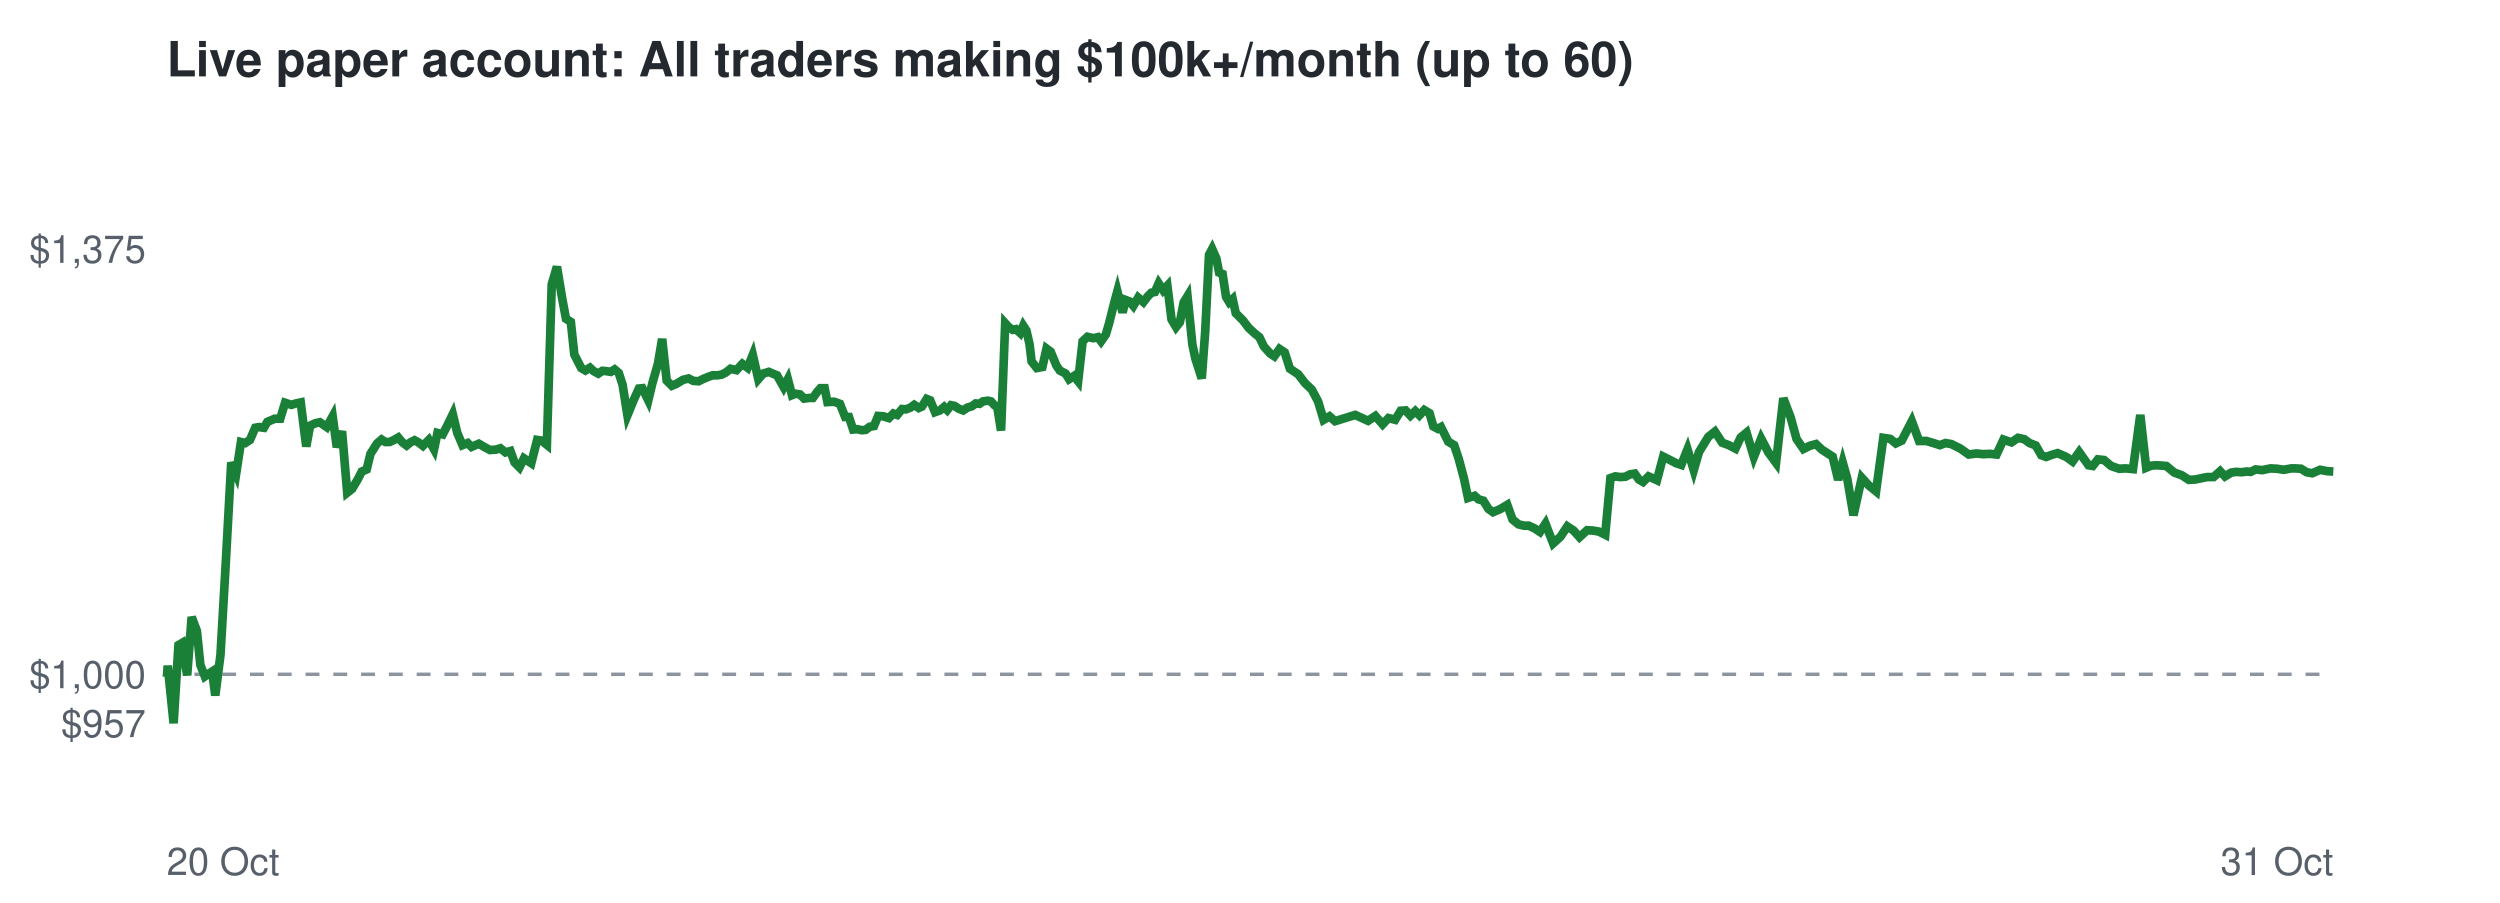
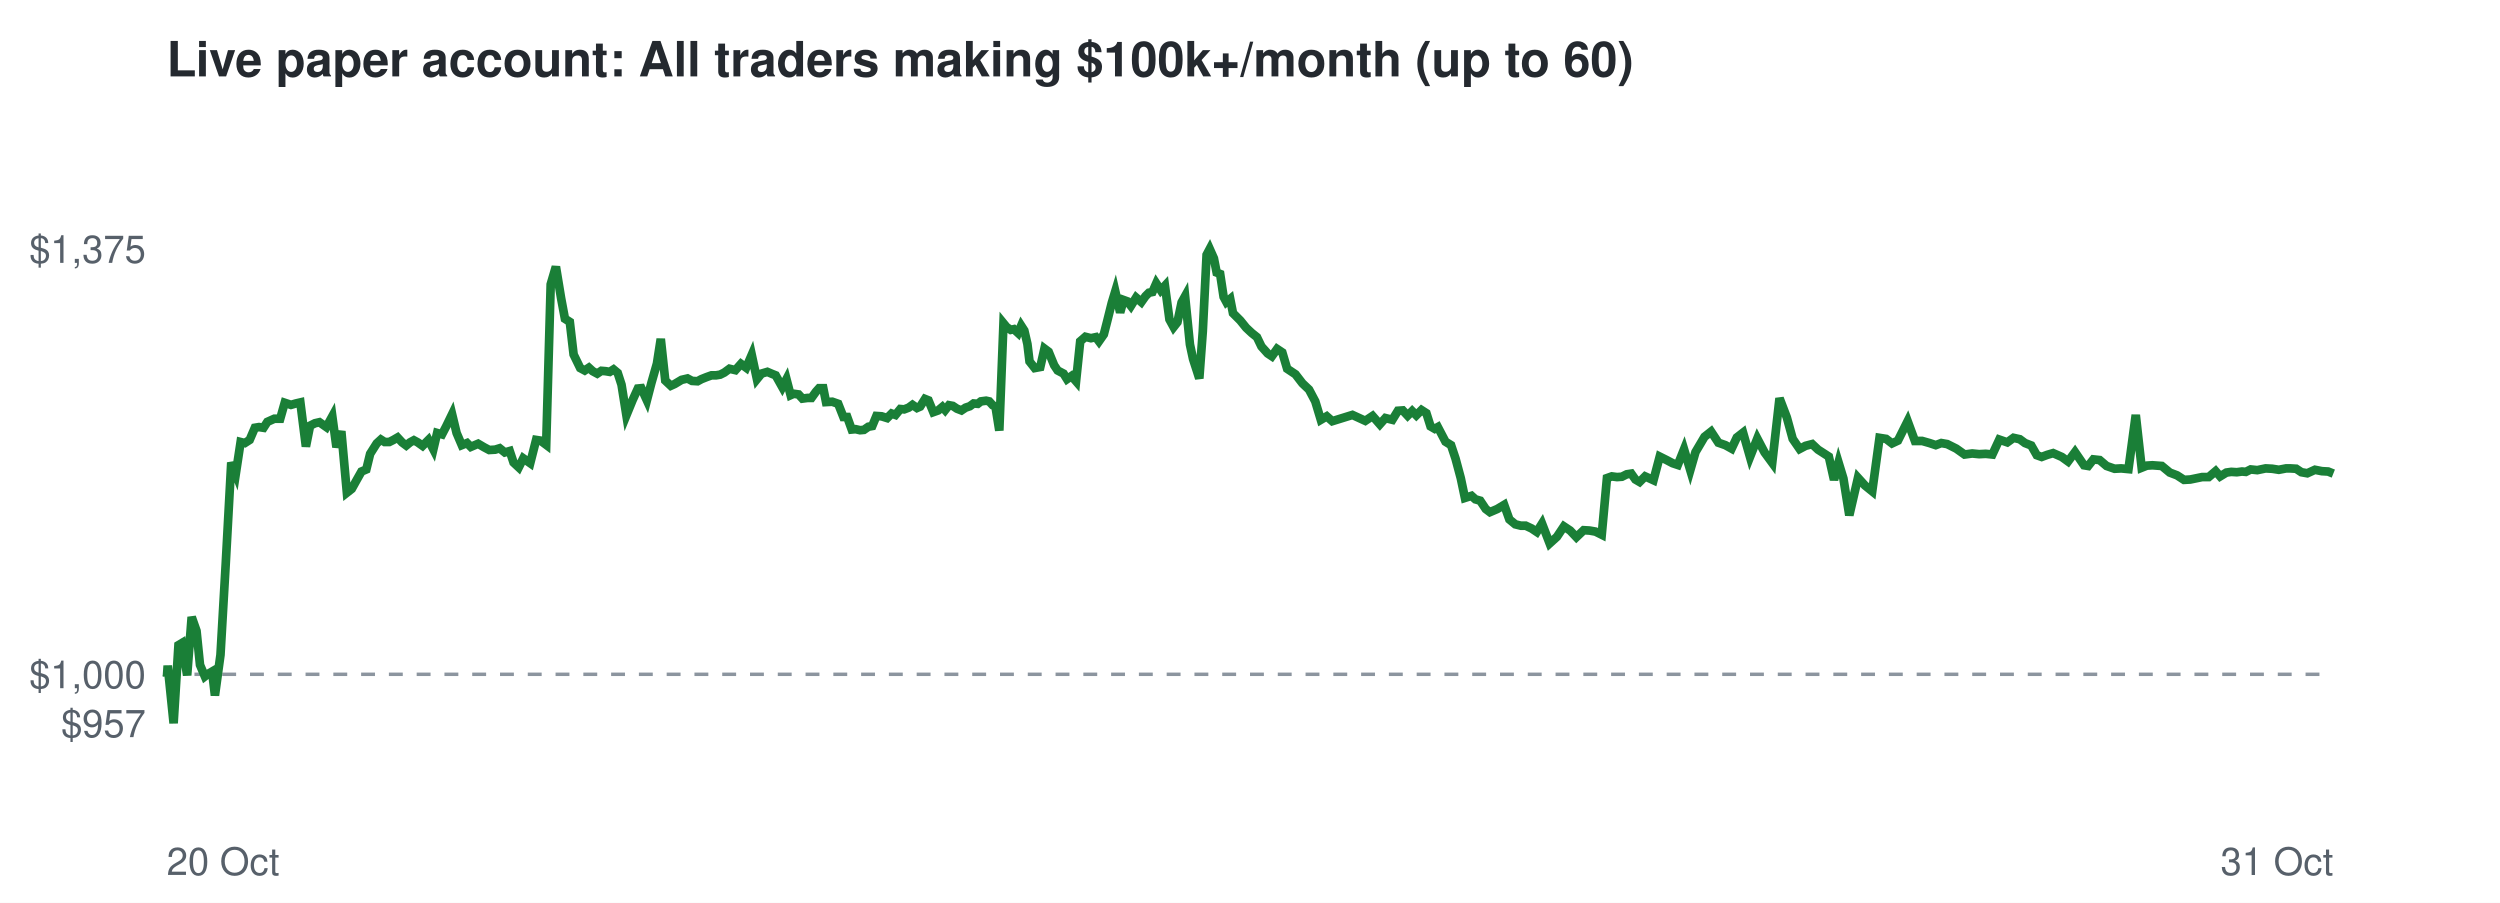
<svg xmlns="http://www.w3.org/2000/svg" viewBox="0 0 720 260" font-family="Helvetica,Arial,sans-serif">
  <rect width="720" height="260" fill="#ffffff" />
  <text x="48" y="22" font-size="14" font-weight="bold" fill="#24292f">Live paper account: All traders making $100k+/month (up to 60)</text>
  <line x1="48" x2="672" y1="194.2" y2="194.2" stroke="#8c959f" stroke-dasharray="4 4" />
  <text x="42" y="212.3" font-size="11" text-anchor="end" fill="#57606a">$957</text>
  <text x="42" y="198.2" font-size="11" text-anchor="end" fill="#57606a">$1,000</text>
  <text x="42" y="75.7" font-size="11" text-anchor="end" fill="#57606a">$1,375</text>
  <text x="48" y="252" font-size="11" fill="#57606a">20 Oct</text>
  <text x="672" y="252" font-size="11" text-anchor="end" fill="#57606a">31 Oct</text>
-   <polyline points="48.0,194.2 48.1,194.6 48.3,191.7 50.0,208.3 51.4,185.8 52.4,185.2 53.9,194.5 55.2,177.7 56.7,181.7 57.7,191.5 59.0,194.8 60.0,194.1 61.1,193.4 62.0,200.3 63.5,188.6 65.0,162.5 66.6,133.2 68.0,136.5 69.4,127.3 70.6,127.6 72.0,126.7 73.5,123.2 74.6,123.0 76.0,123.2 77.0,121.5 79.1,120.6 80.7,120.6 82.1,116.0 83.9,116.6 85.2,116.2 86.6,115.9 88.2,128.6 89.3,122.6 90.8,121.9 92.1,121.6 94.1,123.0 95.8,119.9 97.0,128.8 98.5,124.2 100.0,141.9 101.4,140.8 103.0,138.1 104.2,135.8 105.6,135.2 106.7,130.7 108.6,127.7 109.9,126.6 111.0,127.3 112.2,127.3 113.5,126.7 114.7,126.0 115.9,127.4 117.1,128.3 118.2,127.4 119.4,126.8 120.5,127.4 121.8,128.4 123.5,126.7 125.0,129.4 126.0,124.7 127.5,125.1 128.7,122.8 130.4,119.3 131.7,124.7 133.2,128.2 134.7,127.6 135.8,128.7 137.9,127.8 139.6,128.8 141.1,129.6 142.8,129.5 144.1,129.1 145.6,130.3 147.0,129.9 148.2,133.2 149.6,134.6 150.9,132.0 153.0,133.4 154.7,126.7 156.0,126.9 157.5,128.1 158.9,81.9 160.4,76.8 161.9,85.9 163.0,91.8 164.4,92.7 165.4,102.1 167.4,106.0 168.6,106.7 169.9,105.9 171.0,106.9 172.3,107.6 173.5,106.8 174.7,106.9 175.9,107.1 177.0,106.4 178.2,107.4 179.3,110.8 180.7,119.6 182.5,115.2 184.0,111.9 185.0,111.8 186.7,115.3 187.9,110.3 189.5,104.7 190.7,97.6 192.0,109.6 193.5,111.1 194.7,110.6 196.7,109.4 198.3,109.0 199.7,109.7 201.2,109.8 202.4,109.2 203.8,108.6 205.2,108.1 206.5,108.1 207.8,107.9 209.0,107.3 210.4,106.2 212.1,106.6 213.8,104.8 215.3,105.9 216.8,102.2 218.4,109.2 219.8,107.6 221.4,107.1 222.8,107.7 223.8,108.1 225.7,111.5 226.9,109.2 228.1,113.8 229.1,113.4 230.4,113.6 231.6,114.8 233.1,114.6 234.1,114.6 235.4,112.8 236.3,111.8 237.5,111.8 238.3,115.8 240.2,115.7 241.9,116.3 243.4,120.1 244.5,120.1 245.7,123.7 246.9,123.6 248.2,123.9 249.3,123.8 250.5,122.9 251.7,122.7 252.9,119.8 254.4,119.9 256.0,120.4 257.3,119.1 258.4,119.5 259.8,117.8 260.9,117.9 262.2,117.4 263.3,116.6 264.6,117.5 265.5,117.1 266.9,114.9 267.9,115.3 269.3,118.7 270.7,118.2 271.9,117.2 272.8,118.1 273.9,116.7 274.9,116.9 276.1,117.7 277.4,118.2 278.6,117.4 279.9,117.0 281.0,116.2 282.1,116.3 283.1,115.6 284.5,115.4 285.4,115.6 286.4,116.7 287.2,117.1 288.3,124.0 289.5,93.1 290.5,94.2 291.7,95.0 292.6,94.8 293.8,95.9 294.7,93.8 295.6,95.2 296.5,99.1 297.1,104.1 298.6,106.0 300.2,105.7 301.4,100.4 302.6,101.3 304.2,105.2 305.2,106.7 306.9,107.6 307.9,109.2 309.3,108.3 310.5,109.8 311.8,98.3 313.2,97.0 314.9,97.4 316.2,97.1 317.1,98.3 318.5,96.3 319.5,92.8 320.9,87.2 321.8,83.9 323.3,90.0 324.2,86.4 325.3,86.8 326.4,88.1 327.8,85.7 329.3,87.0 330.6,85.3 331.6,84.3 332.6,84.1 333.7,81.6 335.0,83.6 336.2,82.3 337.4,92.0 338.7,94.2 339.8,92.8 340.9,87.1 342.0,85.3 343.4,99.2 344.3,103.4 345.5,107.1 346.1,109.0 347.1,95.5 348.2,73.4 349.1,71.7 350.3,74.4 351.1,78.5 352.1,78.9 353.1,85.5 354.0,87.0 355.0,86.1 355.9,90.2 358.0,92.3 359.6,94.4 361.2,95.9 362.7,97.1 364.0,99.8 365.8,101.8 367.0,102.6 368.5,100.5 370.0,101.5 371.5,106.2 373.9,107.8 375.9,110.4 377.8,112.2 379.6,115.6 381.2,120.9 382.9,119.9 384.5,121.3 390.3,119.5 394.0,121.2 396.1,119.8 398.2,122.2 399.9,120.4 401.8,120.9 403.4,118.3 404.8,118.2 406.2,119.7 407.6,118.4 408.8,119.6 410.2,118.1 411.7,119.0 412.8,122.8 414.1,123.5 415.0,123.0 417.1,127.2 418.8,128.2 420.1,132.1 421.6,137.7 422.8,143.4 424.7,142.8 425.8,143.8 427.2,144.2 428.7,146.6 430.0,147.5 432.1,146.6 434.1,145.4 435.6,149.6 437.3,151.0 438.9,151.4 440.3,151.4 442.0,152.2 443.5,153.2 445.1,150.8 447.3,156.5 449.4,154.6 451.4,151.6 453.2,152.8 454.9,154.7 457.1,152.7 458.8,152.8 460.5,153.1 462.3,154.0 463.8,137.7 465.2,137.2 466.7,137.4 468.1,137.3 469.5,136.6 470.8,136.4 472.0,138.1 473.2,138.8 474.8,137.2 477.2,138.3 479.0,131.5 481.0,132.5 482.7,133.4 484.2,133.9 486.0,129.4 487.8,135.4 489.3,130.2 492.0,125.8 493.9,124.3 496.0,127.5 497.9,128.2 499.8,129.2 501.3,126.0 503.0,124.6 505.1,131.6 507.2,126.3 509.3,130.3 511.5,133.3 513.6,114.7 515.7,120.2 517.4,126.4 519.4,129.3 521.2,128.4 523.0,127.9 524.7,129.5 526.1,130.4 527.8,131.5 529.4,138.2 530.7,133.2 532.0,137.8 533.8,148.4 536.2,137.6 538.2,139.8 540.3,141.5 542.4,126.1 544.4,126.4 546.0,127.7 547.7,126.9 550.6,121.3 552.7,127.0 554.8,127.0 556.8,127.6 558.7,128.2 560.3,127.6 562.0,127.9 564.6,129.2 567.0,130.9 569.2,130.6 571.2,130.8 573.1,130.7 575.0,130.9 577.0,126.6 579.3,127.4 581.2,126.1 583.0,126.5 584.5,127.6 586.3,128.3 587.9,131.1 589.3,131.6 590.9,131.0 592.6,130.5 595.1,131.6 596.9,132.9 598.8,130.2 601.5,134.0 602.7,134.2 604.2,132.3 606.0,132.5 608.0,134.2 610.3,135.0 612.2,134.9 614.3,135.1 616.4,119.5 618.1,134.7 619.6,134.1 621.2,134.0 623.9,134.2 626.2,136.1 628.4,136.9 630.4,138.2 632.2,138.1 635.6,137.4 637.5,137.4 639.4,135.7 640.8,137.2 642.6,136.1 644.0,135.9 645.6,136.0 647.1,135.8 648.2,135.9 649.6,135.2 651.5,135.4 653.9,134.9 655.8,135.0 657.7,135.3 659.9,134.9 661.0,134.9 662.7,135.0 664.3,136.0 665.9,136.3 668.2,135.3 670.2,135.7 672.0,135.8" fill="none" stroke="#1a7f37" stroke-width="2.5" />
+   <polyline points="48.0,194.2 48.1,194.6 48.3,191.7 50.0,208.3 51.4,185.8 52.4,185.2 53.9,194.5 55.2,177.7 56.6,181.7 57.6,191.5 59.0,194.8 59.9,194.1 61.1,193.4 61.9,200.3 63.5,188.6 65.0,162.5 66.6,133.2 67.9,136.5 69.3,127.3 70.5,127.6 71.9,126.7 73.4,123.2 74.6,123.0 75.9,123.2 77.0,121.5 79.0,120.6 80.7,120.6 82.0,116.0 83.8,116.6 85.2,116.2 86.5,115.9 88.1,128.6 89.3,122.6 90.7,121.9 92.0,121.6 94.0,123.0 95.7,119.9 96.9,128.8 98.3,124.2 99.9,141.9 101.3,140.8 102.8,138.1 104.1,135.8 105.5,135.2 106.6,130.7 108.5,127.7 109.7,126.6 110.8,127.3 112.1,127.3 113.3,126.7 114.5,126.0 115.8,127.4 117.0,128.3 118.1,127.4 119.2,126.8 120.3,127.4 121.7,128.4 123.4,126.7 124.8,129.4 125.9,124.7 127.3,125.1 128.5,122.8 130.2,119.3 131.5,124.7 133.0,128.2 134.5,127.6 135.6,128.7 137.7,127.8 139.4,128.8 140.9,129.6 142.6,129.5 143.9,129.1 145.4,130.3 146.8,129.9 147.9,133.2 149.4,134.6 150.7,132.0 152.7,133.4 154.4,126.7 155.7,126.9 157.3,128.1 158.6,81.9 160.1,76.8 161.6,85.9 162.7,91.8 164.1,92.7 165.2,102.1 167.1,106.0 168.4,106.7 169.6,105.9 170.7,106.9 172.0,107.6 173.2,106.8 174.4,106.9 175.6,107.1 176.7,106.4 177.9,107.4 179.0,110.8 180.4,119.6 182.2,115.2 183.7,111.9 184.7,111.8 186.3,115.3 187.6,110.3 189.2,104.7 190.3,97.6 191.6,109.6 193.2,111.1 194.3,110.6 196.3,109.4 198.0,109.0 199.3,109.7 200.9,109.8 202.0,109.2 203.5,108.6 204.9,108.1 206.2,108.1 207.4,107.9 208.6,107.3 210.1,106.2 211.8,106.6 213.4,104.8 214.9,105.9 216.5,102.2 218.0,109.2 219.3,107.6 221.0,107.1 222.4,107.7 223.4,108.1 225.3,111.5 226.5,109.2 227.7,113.8 228.6,113.4 230.0,113.6 231.1,114.8 232.6,114.6 233.7,114.6 235.0,112.8 235.9,111.8 237.1,111.8 237.9,115.8 239.7,115.7 241.4,116.3 242.9,120.1 244.0,120.1 245.3,123.7 246.4,123.6 247.7,123.9 248.8,123.8 250.1,122.9 251.2,122.7 252.4,119.8 253.9,119.9 255.5,120.4 256.8,119.1 257.9,119.5 259.3,117.8 260.4,117.9 261.7,117.4 262.8,116.6 264.1,117.5 265.0,117.1 266.4,114.9 267.4,115.3 268.8,118.7 270.2,118.2 271.4,117.2 272.2,118.1 273.3,116.7 274.4,116.9 275.6,117.7 276.9,118.2 278.1,117.4 279.3,117.0 280.4,116.2 281.6,116.3 282.5,115.6 284.0,115.4 284.9,115.6 285.9,116.7 286.7,117.1 287.8,124.0 289.0,93.1 289.9,94.2 291.1,95.0 292.0,94.8 293.2,95.9 294.1,93.8 295.0,95.2 295.9,99.1 296.5,104.1 298.0,106.0 299.6,105.7 300.8,100.4 302.0,101.3 303.6,105.2 304.6,106.7 306.3,107.6 307.3,109.2 308.6,108.3 309.9,109.8 311.1,98.3 312.6,97.0 314.2,97.4 315.6,97.1 316.5,98.3 317.9,96.3 318.8,92.8 320.2,87.2 321.2,83.9 322.6,90.0 323.6,86.4 324.7,86.8 325.7,88.1 327.2,85.7 328.7,87.0 329.9,85.3 330.9,84.3 331.9,84.1 333.0,81.6 334.3,83.6 335.5,82.3 336.8,92.0 338.0,94.2 339.1,92.8 340.3,87.1 341.3,85.3 342.7,99.2 343.6,103.4 344.8,107.1 345.4,109.0 346.4,95.5 347.5,73.4 348.4,71.7 349.6,74.4 350.4,78.5 351.4,78.9 352.4,85.5 353.2,87.0 354.3,86.1 355.1,90.2 357.2,92.3 358.9,94.4 360.5,95.9 362.0,97.1 363.3,99.8 365.1,101.8 366.3,102.6 367.8,100.5 369.3,101.5 370.7,106.2 373.1,107.8 375.1,110.4 377.0,112.2 378.8,115.6 380.4,120.9 382.1,119.9 383.7,121.3 389.5,119.5 393.2,121.2 395.3,119.8 397.4,122.2 399.0,120.4 401.0,120.9 402.6,118.3 404.0,118.2 405.4,119.7 406.7,118.4 407.9,119.6 409.4,118.1 410.8,119.0 412.0,122.8 413.2,123.5 414.1,123.0 416.3,127.2 417.9,128.2 419.2,132.1 420.7,137.7 421.9,143.4 423.8,142.8 424.9,143.8 426.3,144.2 427.9,146.6 429.1,147.5 431.2,146.6 433.2,145.4 434.7,149.6 436.4,151.0 438.0,151.4 439.4,151.4 441.1,152.2 442.6,153.2 444.1,150.8 446.3,156.5 448.4,154.6 450.4,151.6 452.2,152.8 454.0,154.7 456.1,152.7 457.8,152.8 459.5,153.1 461.3,154.0 462.8,137.7 464.2,137.2 465.7,137.4 467.1,137.3 468.5,136.6 469.8,136.4 471.0,138.1 472.2,138.8 473.8,137.2 476.2,138.3 478.0,131.5 480.0,132.5 481.7,133.4 483.2,133.9 485.0,129.4 486.8,135.4 488.3,130.2 490.9,125.8 492.8,124.3 494.9,127.5 496.9,128.2 498.7,129.2 500.2,126.0 502.0,124.6 504.0,131.6 506.1,126.3 508.2,130.3 510.4,133.3 512.5,114.7 514.6,120.2 516.3,126.4 518.3,129.3 520.0,128.4 521.9,127.9 523.6,129.5 525.0,130.4 526.7,131.5 528.2,138.2 529.5,133.2 530.9,137.8 532.6,148.4 535.1,137.6 537.1,139.8 539.2,141.5 541.3,126.1 543.2,126.4 544.9,127.7 546.6,126.9 549.4,121.3 551.5,127.0 553.6,127.0 555.7,127.6 557.5,128.2 559.1,127.6 560.8,127.9 563.4,129.2 565.8,130.9 568.0,130.6 570.0,130.8 571.9,130.7 573.8,130.9 575.8,126.6 578.1,127.4 579.9,126.1 581.7,126.5 583.2,127.6 585.0,128.3 586.6,131.1 588.0,131.6 589.6,131.0 591.3,130.5 593.8,131.6 595.6,132.9 597.6,130.2 600.2,134.0 601.4,134.2 602.9,132.3 604.7,132.5 606.7,134.2 609.0,135.0 610.9,134.9 613.0,135.1 615.1,119.5 616.8,134.7 618.3,134.1 619.9,134.0 622.6,134.2 624.9,136.1 627.0,136.9 629.0,138.2 630.8,138.1 634.2,137.4 636.1,137.4 638.1,135.7 639.4,137.2 641.2,136.1 642.6,135.9 644.2,136.0 645.7,135.8 646.8,135.9 648.2,135.2 650.1,135.4 652.5,134.9 654.4,135.0 656.3,135.3 658.4,134.9 659.6,134.9 661.3,135.0 662.8,136.0 664.5,136.3 666.7,135.3 668.7,135.7 670.5,135.8 672.0,136.4" fill="none" stroke="#1a7f37" stroke-width="2.5" />
</svg>
